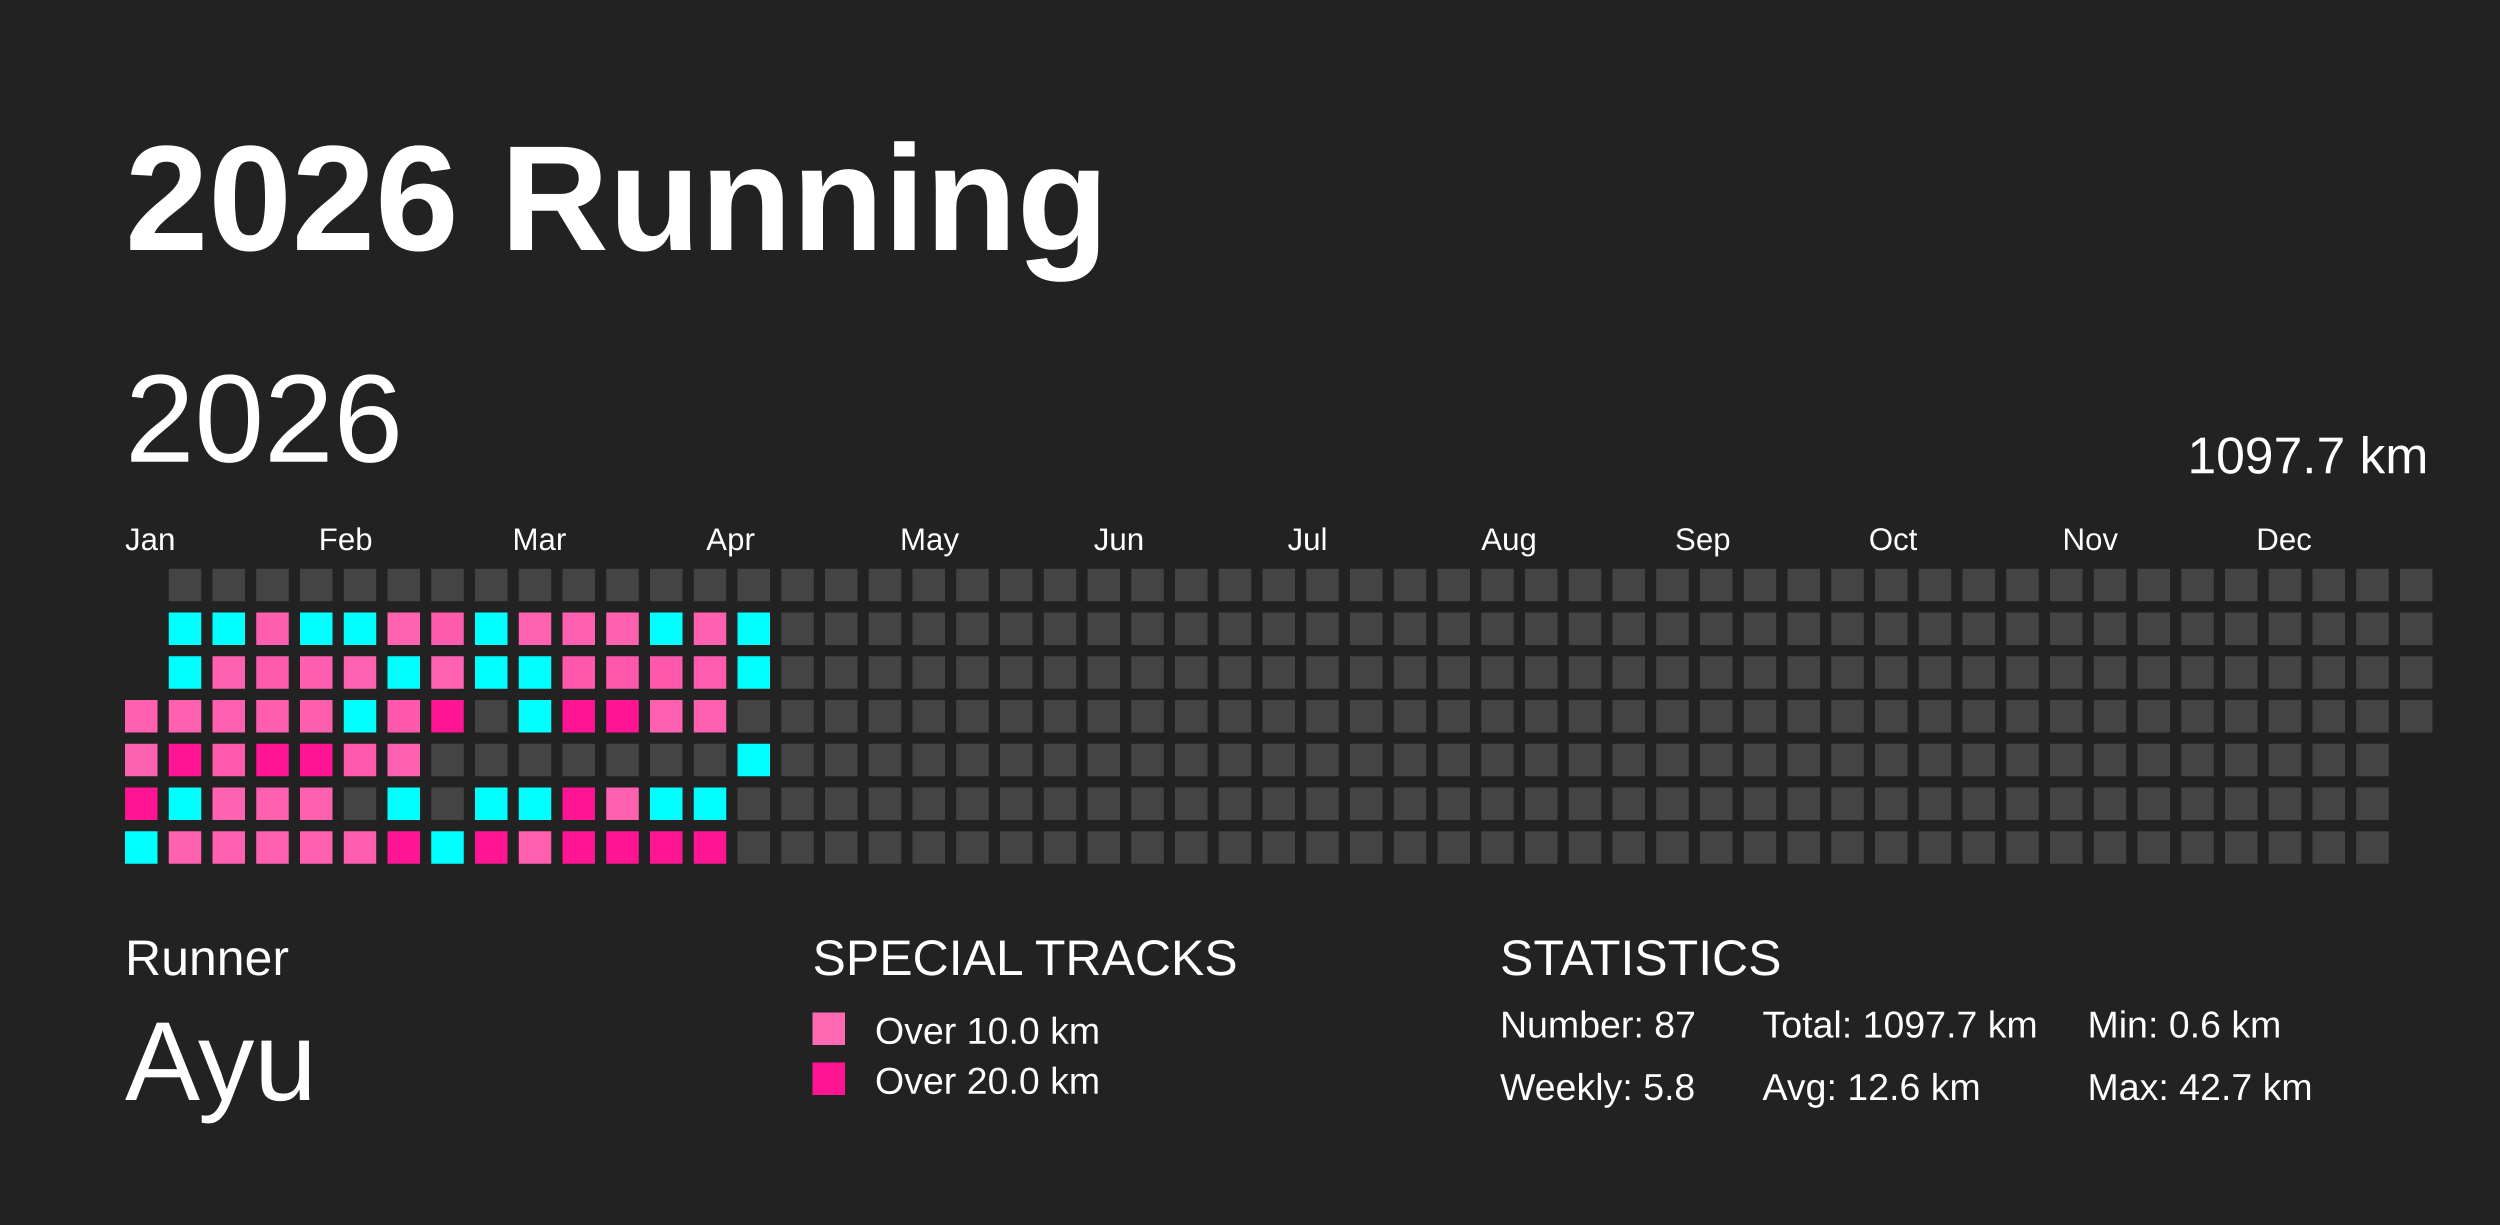
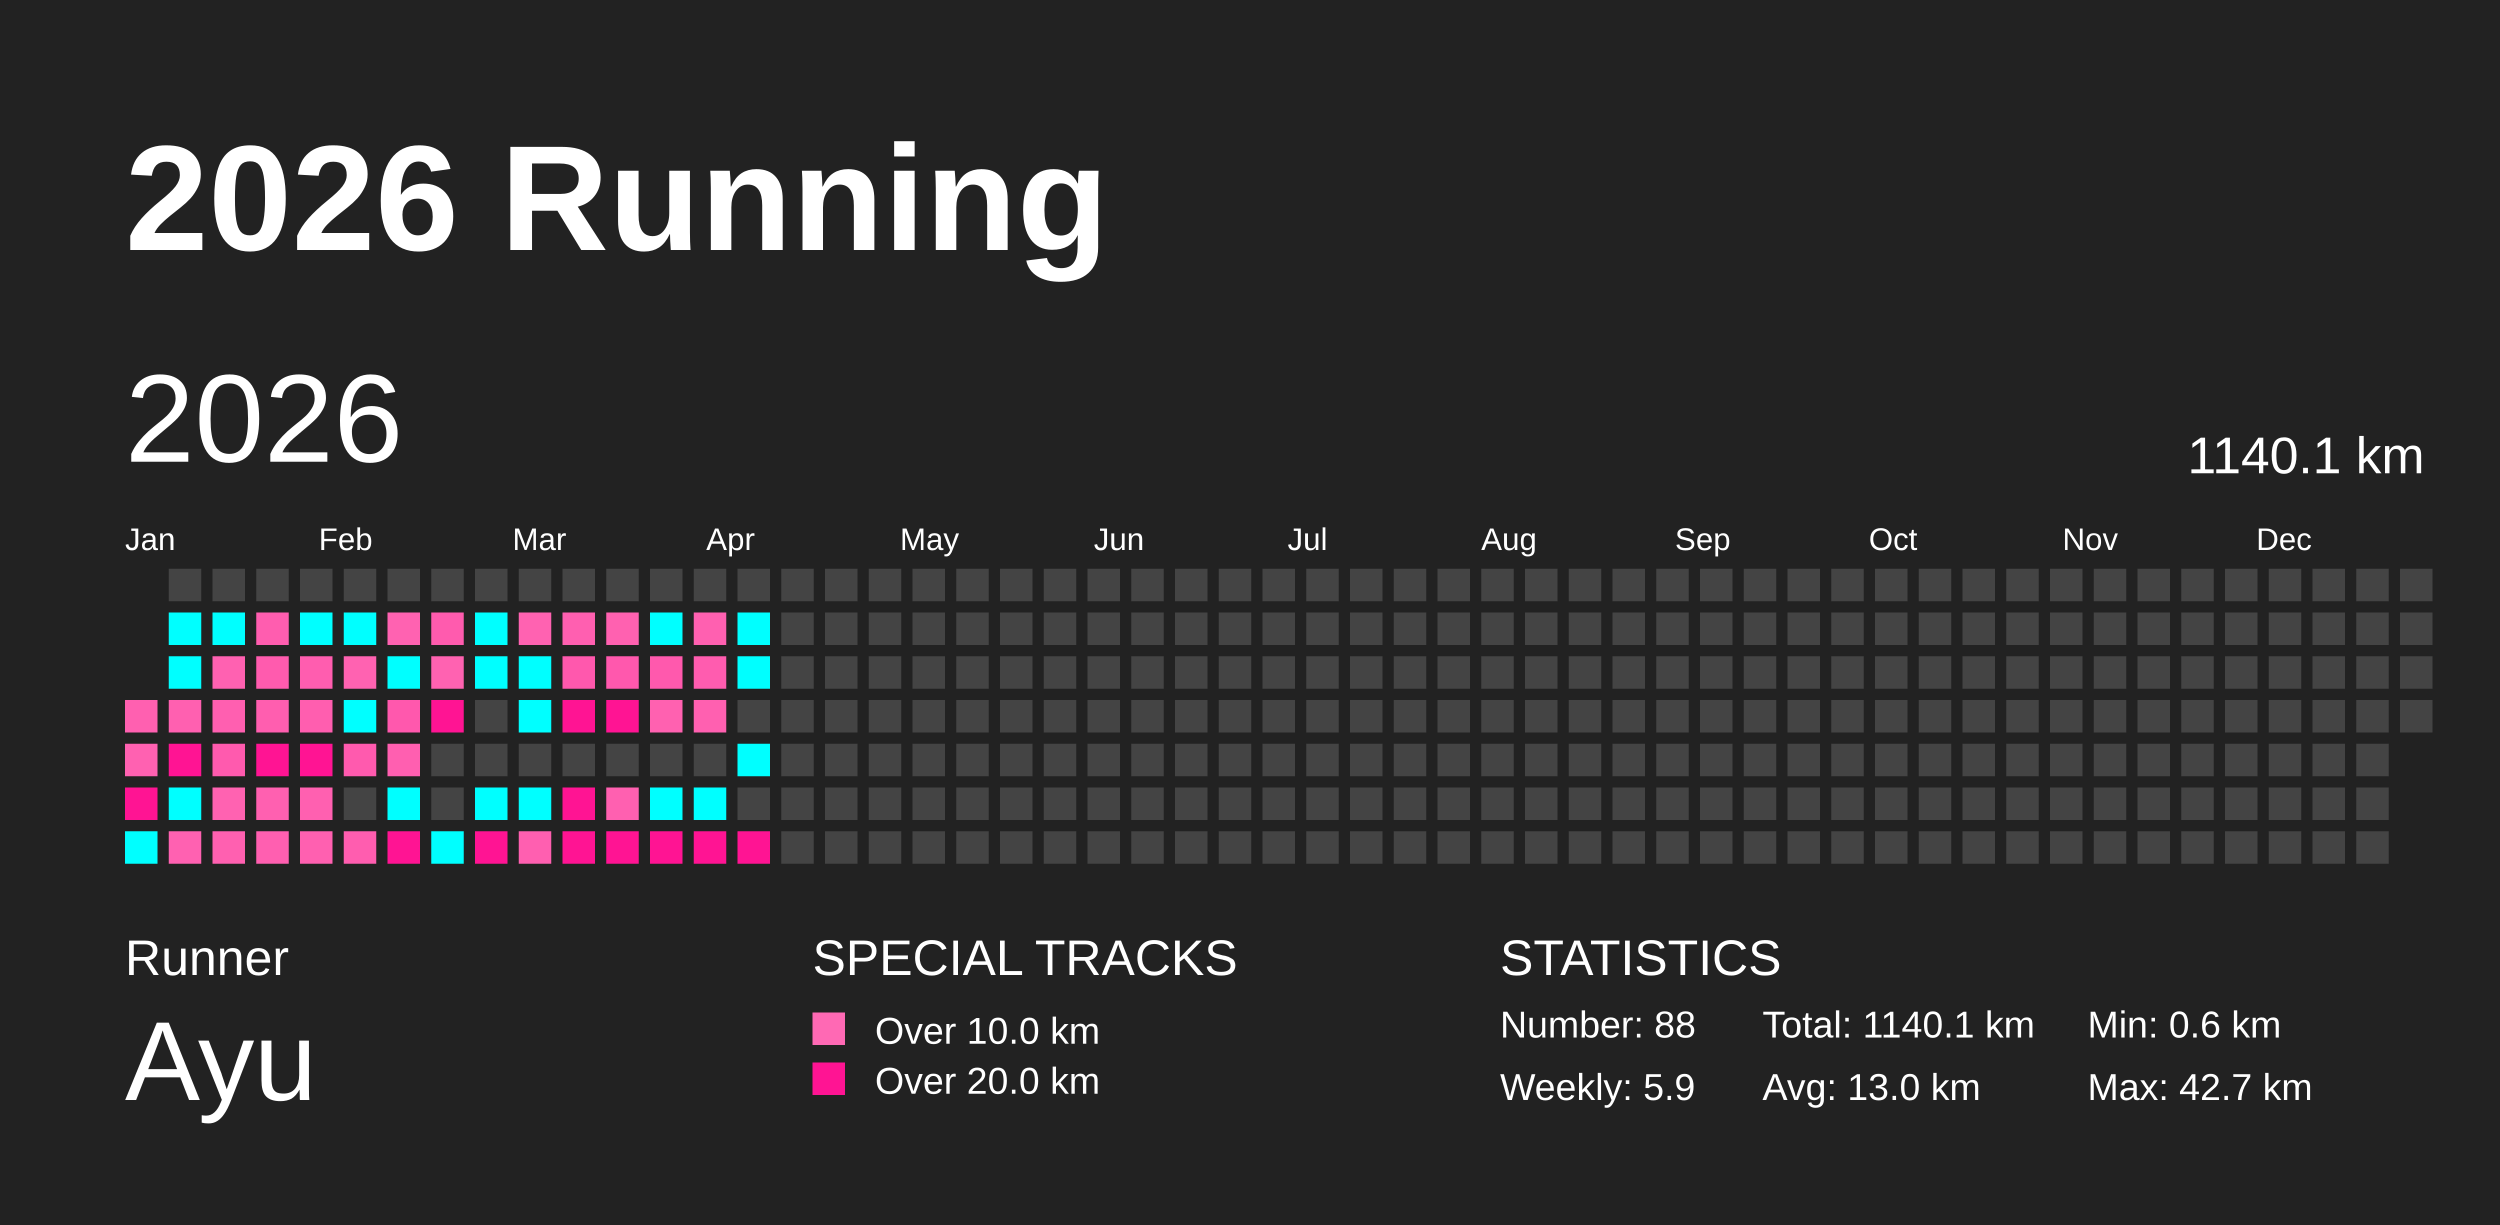
<svg xmlns="http://www.w3.org/2000/svg" baseProfile="full" height="98mm" version="1.1" viewBox="0,0,200,98" width="200mm">
  <defs />
  <rect fill="#222222" height="98" width="200" x="0" y="0" />
  <text fill="#FFFFFF" style="font-size:12px; font-family:Arial; font-weight:bold;" x="10" y="20">2026 Running</text>
  <text fill="#FFFFFF" style="font-size:4px; font-family:Arial" x="10" y="78">Runner</text>
  <text fill="#FFFFFF" style="font-size:9px; font-family:Arial" x="10" y="88">Ayu</text>
  <text fill="#FFFFFF" style="font-size:4px; font-family:Arial" x="65" y="78">SPECIAL TRACKS</text>
  <rect fill="#ff69b4" height="2.6" width="2.6" x="65" y="81" />
  <text fill="#FFFFFF" style="font-size:3px; font-family:Arial" x="70" y="83.5">Over 10.0 km</text>
  <rect fill="#ff1493" height="2.6" width="2.6" x="65" y="85" />
  <text fill="#FFFFFF" style="font-size:3px; font-family:Arial" x="70" y="87.5">Over 20.0 km</text>
  <text fill="#FFFFFF" style="font-size:4px; font-family:Arial" x="120" y="78">STATISTICS</text>
-   <text fill="#FFFFFF" style="font-size:3px; font-family:Arial" x="120" y="83">Number: 87</text>
-   <text fill="#FFFFFF" style="font-size:3px; font-family:Arial" x="120" y="88">Weekly: 5.8</text>
-   <text fill="#FFFFFF" style="font-size:3px; font-family:Arial" x="141" y="83">Total: 1097.7 km</text>
-   <text fill="#FFFFFF" style="font-size:3px; font-family:Arial" x="141" y="88">Avg: 12.6 km</text>
+   <text fill="#FFFFFF" style="font-size:3px; font-family:Arial" x="120" y="83">Number: 88</text>
+   <text fill="#FFFFFF" style="font-size:3px; font-family:Arial" x="120" y="88">Weekly: 5.9</text>
+   <text fill="#FFFFFF" style="font-size:3px; font-family:Arial" x="141" y="83">Total: 1140.1 km</text>
+   <text fill="#FFFFFF" style="font-size:3px; font-family:Arial" x="141" y="88">Avg: 13.0 km</text>
  <text fill="#FFFFFF" style="font-size:3px; font-family:Arial" x="167" y="83">Min: 0.6 km</text>
  <text fill="#FFFFFF" style="font-size:3px; font-family:Arial" x="167" y="88">Max: 42.7 km</text>
  <text dominant-baseline="hanging" fill="#FFFFFF" style="font-size:10.0px; font-family:Arial;" x="10" y="30">2026</text>
-   <text dominant-baseline="hanging" fill="#FFFFFF" style="font-size:4.125px; font-family:Arial;" x="175" y="35">1097.7 km</text>
+   <text dominant-baseline="hanging" fill="#FFFFFF" style="font-size:4.125px; font-family:Arial;" x="175" y="35">1140.1 km</text>
  <text fill="#FFFFFF" style="font-size:2.5px; font-family:Arial" x="10.0" y="44">Jan</text>
  <text fill="#FFFFFF" style="font-size:2.5px; font-family:Arial" x="25.5" y="44">Feb</text>
  <text fill="#FFFFFF" style="font-size:2.5px; font-family:Arial" x="41.0" y="44">Mar</text>
  <text fill="#FFFFFF" style="font-size:2.5px; font-family:Arial" x="56.5" y="44">Apr</text>
  <text fill="#FFFFFF" style="font-size:2.5px; font-family:Arial" x="72.0" y="44">May</text>
  <text fill="#FFFFFF" style="font-size:2.5px; font-family:Arial" x="87.5" y="44">Jun</text>
  <text fill="#FFFFFF" style="font-size:2.5px; font-family:Arial" x="103.0" y="44">Jul</text>
  <text fill="#FFFFFF" style="font-size:2.5px; font-family:Arial" x="118.5" y="44">Aug</text>
  <text fill="#FFFFFF" style="font-size:2.5px; font-family:Arial" x="134.0" y="44">Sep</text>
  <text fill="#FFFFFF" style="font-size:2.5px; font-family:Arial" x="149.5" y="44">Oct</text>
  <text fill="#FFFFFF" style="font-size:2.5px; font-family:Arial" x="165.0" y="44">Nov</text>
  <text fill="#FFFFFF" style="font-size:2.5px; font-family:Arial" x="180.5" y="44">Dec</text>
  <rect fill="#ff60b0" height="2.6" width="2.6" x="10.0" y="56.0" />
  <rect fill="#ff61b1" height="2.6" width="2.6" x="10.0" y="59.5" />
  <rect fill="#ff1493" height="2.6" width="2.6" x="10.0" y="63.0" />
  <rect fill="#00ffff" height="2.6" width="2.6" x="10.0" y="66.5" />
  <rect fill="#444444" height="2.6" width="2.6" x="13.5" y="45.5" />
  <rect fill="#00ffff" height="2.6" width="2.6" x="13.5" y="49.0" />
  <rect fill="#00ffff" height="2.6" width="2.6" x="13.5" y="52.5" />
  <rect fill="#ff60b0" height="2.6" width="2.6" x="13.5" y="56.0" />
  <rect fill="#ff1493" height="2.6" width="2.6" x="13.5" y="59.5" />
  <rect fill="#00ffff" height="2.6" width="2.6" x="13.5" y="63.0" />
  <rect fill="#ff61b1" height="2.6" width="2.6" x="13.5" y="66.5" />
  <rect fill="#444444" height="2.6" width="2.6" x="17.0" y="45.5" />
  <rect fill="#00ffff" height="2.6" width="2.6" x="17.0" y="49.0" />
  <rect fill="#ff61b1" height="2.6" width="2.6" x="17.0" y="52.5" />
  <rect fill="#ff5fb0" height="2.6" width="2.6" x="17.0" y="56.0" />
  <rect fill="#ff5aae" height="2.6" width="2.6" x="17.0" y="59.5" />
  <rect fill="#ff62b1" height="2.6" width="2.6" x="17.0" y="63.0" />
  <rect fill="#ff60b0" height="2.6" width="2.6" x="17.0" y="66.5" />
  <rect fill="#444444" height="2.6" width="2.6" x="20.5" y="45.5" />
  <rect fill="#ff5daf" height="2.6" width="2.6" x="20.5" y="49.0" />
  <rect fill="#ff5bae" height="2.6" width="2.6" x="20.5" y="52.5" />
  <rect fill="#ff5eaf" height="2.6" width="2.6" x="20.5" y="56.0" />
  <rect fill="#ff1493" height="2.6" width="2.6" x="20.5" y="59.5" />
  <rect fill="#ff60b0" height="2.6" width="2.6" x="20.5" y="63.0" />
  <rect fill="#ff5fb0" height="2.6" width="2.6" x="20.5" y="66.5" />
  <rect fill="#444444" height="2.6" width="2.6" x="24.0" y="45.5" />
  <rect fill="#00ffff" height="2.6" width="2.6" x="24.0" y="49.0" />
  <rect fill="#ff5daf" height="2.6" width="2.6" x="24.0" y="52.5" />
  <rect fill="#ff5eaf" height="2.6" width="2.6" x="24.0" y="56.0" />
  <rect fill="#ff1493" height="2.6" width="2.6" x="24.0" y="59.5" />
  <rect fill="#ff60b0" height="2.6" width="2.6" x="24.0" y="63.0" />
  <rect fill="#ff60b0" height="2.6" width="2.6" x="24.0" y="66.5" />
  <rect fill="#444444" height="2.6" width="2.6" x="27.5" y="45.5" />
  <rect fill="#00ffff" height="2.6" width="2.6" x="27.5" y="49.0" />
  <rect fill="#ff62b1" height="2.6" width="2.6" x="27.5" y="52.5" />
  <rect fill="#00ffff" height="2.6" width="2.6" x="27.5" y="56.0" />
  <rect fill="#ff5aae" height="2.6" width="2.6" x="27.5" y="59.5" />
  <rect fill="#444444" height="2.6" width="2.6" x="27.5" y="63.0" />
  <rect fill="#ff5daf" height="2.6" width="2.6" x="27.5" y="66.5" />
  <rect fill="#444444" height="2.6" width="2.6" x="31.0" y="45.5" />
  <rect fill="#ff62b1" height="2.6" width="2.6" x="31.0" y="49.0" />
  <rect fill="#00ffff" height="2.6" width="2.6" x="31.0" y="52.5" />
  <rect fill="#ff58ad" height="2.6" width="2.6" x="31.0" y="56.0" />
  <rect fill="#ff5fb0" height="2.6" width="2.6" x="31.0" y="59.5" />
  <rect fill="#00ffff" height="2.6" width="2.6" x="31.0" y="63.0" />
  <rect fill="#ff1493" height="2.6" width="2.6" x="31.0" y="66.5" />
  <rect fill="#444444" height="2.6" width="2.6" x="34.5" y="45.5" />
  <rect fill="#ff5bae" height="2.6" width="2.6" x="34.5" y="49.0" />
  <rect fill="#ff62b1" height="2.6" width="2.6" x="34.5" y="52.5" />
  <rect fill="#ff1493" height="2.6" width="2.6" x="34.5" y="56.0" />
  <rect fill="#444444" height="2.6" width="2.6" x="34.5" y="59.5" />
  <rect fill="#444444" height="2.6" width="2.6" x="34.5" y="63.0" />
  <rect fill="#00ffff" height="2.6" width="2.6" x="34.5" y="66.5" />
  <rect fill="#444444" height="2.6" width="2.6" x="38.0" y="45.5" />
  <rect fill="#00ffff" height="2.6" width="2.6" x="38.0" y="49.0" />
  <rect fill="#00ffff" height="2.6" width="2.6" x="38.0" y="52.5" />
  <rect fill="#444444" height="2.6" width="2.6" x="38.0" y="56.0" />
  <rect fill="#444444" height="2.6" width="2.6" x="38.0" y="59.5" />
  <rect fill="#00ffff" height="2.6" width="2.6" x="38.0" y="63.0" />
  <rect fill="#ff1493" height="2.6" width="2.6" x="38.0" y="66.5" />
  <rect fill="#444444" height="2.6" width="2.6" x="41.5" y="45.5" />
  <rect fill="#ff62b1" height="2.6" width="2.6" x="41.5" y="49.0" />
  <rect fill="#00ffff" height="2.6" width="2.6" x="41.5" y="52.5" />
  <rect fill="#00ffff" height="2.6" width="2.6" x="41.5" y="56.0" />
  <rect fill="#444444" height="2.6" width="2.6" x="41.5" y="59.5" />
  <rect fill="#00ffff" height="2.6" width="2.6" x="41.5" y="63.0" />
  <rect fill="#ff5fb0" height="2.6" width="2.6" x="41.5" y="66.5" />
  <rect fill="#444444" height="2.6" width="2.6" x="45.0" y="45.5" />
  <rect fill="#ff5fb0" height="2.6" width="2.6" x="45.0" y="49.0" />
  <rect fill="#ff58ad" height="2.6" width="2.6" x="45.0" y="52.5" />
  <rect fill="#ff1493" height="2.6" width="2.6" x="45.0" y="56.0" />
  <rect fill="#444444" height="2.6" width="2.6" x="45.0" y="59.5" />
  <rect fill="#ff1493" height="2.6" width="2.6" x="45.0" y="63.0" />
  <rect fill="#ff1493" height="2.6" width="2.6" x="45.0" y="66.5" />
  <rect fill="#444444" height="2.6" width="2.6" x="48.5" y="45.5" />
  <rect fill="#ff61b0" height="2.6" width="2.6" x="48.5" y="49.0" />
  <rect fill="#ff58ad" height="2.6" width="2.6" x="48.5" y="52.5" />
  <rect fill="#ff1493" height="2.6" width="2.6" x="48.5" y="56.0" />
  <rect fill="#444444" height="2.6" width="2.6" x="48.5" y="59.5" />
  <rect fill="#ff60b0" height="2.6" width="2.6" x="48.5" y="63.0" />
  <rect fill="#ff1493" height="2.6" width="2.6" x="48.5" y="66.5" />
  <rect fill="#444444" height="2.6" width="2.6" x="52.0" y="45.5" />
  <rect fill="#00ffff" height="2.6" width="2.6" x="52.0" y="49.0" />
  <rect fill="#ff59ad" height="2.6" width="2.6" x="52.0" y="52.5" />
  <rect fill="#ff61b0" height="2.6" width="2.6" x="52.0" y="56.0" />
  <rect fill="#444444" height="2.6" width="2.6" x="52.0" y="59.5" />
  <rect fill="#00ffff" height="2.6" width="2.6" x="52.0" y="63.0" />
  <rect fill="#ff1493" height="2.6" width="2.6" x="52.0" y="66.5" />
  <rect fill="#444444" height="2.6" width="2.6" x="55.5" y="45.5" />
  <rect fill="#ff60b0" height="2.6" width="2.6" x="55.5" y="49.0" />
  <rect fill="#ff5caf" height="2.6" width="2.6" x="55.5" y="52.5" />
  <rect fill="#ff60b0" height="2.6" width="2.6" x="55.5" y="56.0" />
  <rect fill="#444444" height="2.6" width="2.6" x="55.5" y="59.5" />
  <rect fill="#00ffff" height="2.6" width="2.6" x="55.5" y="63.0" />
  <rect fill="#ff1493" height="2.6" width="2.6" x="55.5" y="66.5" />
  <rect fill="#444444" height="2.6" width="2.6" x="59.0" y="45.5" />
  <rect fill="#00ffff" height="2.6" width="2.6" x="59.0" y="49.0" />
  <rect fill="#00ffff" height="2.6" width="2.6" x="59.0" y="52.5" />
  <rect fill="#444444" height="2.6" width="2.6" x="59.0" y="56.0" />
  <rect fill="#00ffff" height="2.6" width="2.6" x="59.0" y="59.5" />
  <rect fill="#444444" height="2.6" width="2.6" x="59.0" y="63.0" />
-   <rect fill="#444444" height="2.6" width="2.6" x="59.0" y="66.5" />
+   <rect fill="#ff1493" height="2.6" width="2.6" x="59.0" y="66.5" />
  <rect fill="#444444" height="2.6" width="2.6" x="62.5" y="45.5" />
  <rect fill="#444444" height="2.6" width="2.6" x="62.5" y="49.0" />
  <rect fill="#444444" height="2.6" width="2.6" x="62.5" y="52.5" />
  <rect fill="#444444" height="2.6" width="2.6" x="62.5" y="56.0" />
  <rect fill="#444444" height="2.6" width="2.6" x="62.5" y="59.5" />
  <rect fill="#444444" height="2.6" width="2.6" x="62.5" y="63.0" />
  <rect fill="#444444" height="2.6" width="2.6" x="62.5" y="66.5" />
  <rect fill="#444444" height="2.6" width="2.6" x="66.0" y="45.5" />
  <rect fill="#444444" height="2.6" width="2.6" x="66.0" y="49.0" />
  <rect fill="#444444" height="2.6" width="2.6" x="66.0" y="52.5" />
  <rect fill="#444444" height="2.6" width="2.6" x="66.0" y="56.0" />
  <rect fill="#444444" height="2.6" width="2.6" x="66.0" y="59.5" />
  <rect fill="#444444" height="2.6" width="2.6" x="66.0" y="63.0" />
  <rect fill="#444444" height="2.6" width="2.6" x="66.0" y="66.5" />
  <rect fill="#444444" height="2.6" width="2.6" x="69.5" y="45.5" />
  <rect fill="#444444" height="2.6" width="2.6" x="69.5" y="49.0" />
  <rect fill="#444444" height="2.6" width="2.6" x="69.5" y="52.5" />
  <rect fill="#444444" height="2.6" width="2.6" x="69.5" y="56.0" />
  <rect fill="#444444" height="2.6" width="2.6" x="69.5" y="59.5" />
  <rect fill="#444444" height="2.6" width="2.6" x="69.5" y="63.0" />
  <rect fill="#444444" height="2.6" width="2.6" x="69.5" y="66.5" />
  <rect fill="#444444" height="2.6" width="2.6" x="73.0" y="45.5" />
  <rect fill="#444444" height="2.6" width="2.6" x="73.0" y="49.0" />
  <rect fill="#444444" height="2.6" width="2.6" x="73.0" y="52.5" />
  <rect fill="#444444" height="2.6" width="2.6" x="73.0" y="56.0" />
  <rect fill="#444444" height="2.6" width="2.6" x="73.0" y="59.5" />
  <rect fill="#444444" height="2.6" width="2.6" x="73.0" y="63.0" />
  <rect fill="#444444" height="2.6" width="2.6" x="73.0" y="66.5" />
  <rect fill="#444444" height="2.6" width="2.6" x="76.5" y="45.5" />
  <rect fill="#444444" height="2.6" width="2.6" x="76.5" y="49.0" />
  <rect fill="#444444" height="2.6" width="2.6" x="76.5" y="52.5" />
  <rect fill="#444444" height="2.6" width="2.6" x="76.5" y="56.0" />
  <rect fill="#444444" height="2.6" width="2.6" x="76.5" y="59.5" />
  <rect fill="#444444" height="2.6" width="2.6" x="76.5" y="63.0" />
  <rect fill="#444444" height="2.6" width="2.6" x="76.5" y="66.5" />
  <rect fill="#444444" height="2.6" width="2.6" x="80.0" y="45.5" />
  <rect fill="#444444" height="2.6" width="2.6" x="80.0" y="49.0" />
  <rect fill="#444444" height="2.6" width="2.6" x="80.0" y="52.5" />
  <rect fill="#444444" height="2.6" width="2.6" x="80.0" y="56.0" />
  <rect fill="#444444" height="2.6" width="2.6" x="80.0" y="59.5" />
  <rect fill="#444444" height="2.6" width="2.6" x="80.0" y="63.0" />
  <rect fill="#444444" height="2.6" width="2.6" x="80.0" y="66.5" />
  <rect fill="#444444" height="2.6" width="2.6" x="83.5" y="45.5" />
  <rect fill="#444444" height="2.6" width="2.6" x="83.5" y="49.0" />
  <rect fill="#444444" height="2.6" width="2.6" x="83.5" y="52.5" />
  <rect fill="#444444" height="2.6" width="2.6" x="83.5" y="56.0" />
  <rect fill="#444444" height="2.6" width="2.6" x="83.5" y="59.5" />
  <rect fill="#444444" height="2.6" width="2.6" x="83.5" y="63.0" />
  <rect fill="#444444" height="2.6" width="2.6" x="83.5" y="66.5" />
  <rect fill="#444444" height="2.6" width="2.6" x="87.0" y="45.5" />
  <rect fill="#444444" height="2.6" width="2.6" x="87.0" y="49.0" />
  <rect fill="#444444" height="2.6" width="2.6" x="87.0" y="52.5" />
  <rect fill="#444444" height="2.6" width="2.6" x="87.0" y="56.0" />
  <rect fill="#444444" height="2.6" width="2.6" x="87.0" y="59.5" />
  <rect fill="#444444" height="2.6" width="2.6" x="87.0" y="63.0" />
  <rect fill="#444444" height="2.6" width="2.6" x="87.0" y="66.5" />
  <rect fill="#444444" height="2.6" width="2.6" x="90.5" y="45.5" />
  <rect fill="#444444" height="2.6" width="2.6" x="90.5" y="49.0" />
  <rect fill="#444444" height="2.6" width="2.6" x="90.5" y="52.5" />
  <rect fill="#444444" height="2.6" width="2.6" x="90.5" y="56.0" />
  <rect fill="#444444" height="2.6" width="2.6" x="90.5" y="59.5" />
  <rect fill="#444444" height="2.6" width="2.6" x="90.5" y="63.0" />
  <rect fill="#444444" height="2.6" width="2.6" x="90.5" y="66.5" />
  <rect fill="#444444" height="2.6" width="2.6" x="94.0" y="45.5" />
  <rect fill="#444444" height="2.6" width="2.6" x="94.0" y="49.0" />
  <rect fill="#444444" height="2.6" width="2.6" x="94.0" y="52.5" />
  <rect fill="#444444" height="2.6" width="2.6" x="94.0" y="56.0" />
  <rect fill="#444444" height="2.6" width="2.6" x="94.0" y="59.5" />
  <rect fill="#444444" height="2.6" width="2.6" x="94.0" y="63.0" />
  <rect fill="#444444" height="2.6" width="2.6" x="94.0" y="66.5" />
  <rect fill="#444444" height="2.6" width="2.6" x="97.5" y="45.5" />
  <rect fill="#444444" height="2.6" width="2.6" x="97.5" y="49.0" />
  <rect fill="#444444" height="2.6" width="2.6" x="97.5" y="52.5" />
  <rect fill="#444444" height="2.6" width="2.6" x="97.5" y="56.0" />
  <rect fill="#444444" height="2.6" width="2.6" x="97.5" y="59.5" />
  <rect fill="#444444" height="2.6" width="2.6" x="97.5" y="63.0" />
  <rect fill="#444444" height="2.6" width="2.6" x="97.5" y="66.5" />
  <rect fill="#444444" height="2.6" width="2.6" x="101.0" y="45.5" />
  <rect fill="#444444" height="2.6" width="2.6" x="101.0" y="49.0" />
  <rect fill="#444444" height="2.6" width="2.6" x="101.0" y="52.5" />
  <rect fill="#444444" height="2.6" width="2.6" x="101.0" y="56.0" />
  <rect fill="#444444" height="2.6" width="2.6" x="101.0" y="59.5" />
  <rect fill="#444444" height="2.6" width="2.6" x="101.0" y="63.0" />
  <rect fill="#444444" height="2.6" width="2.6" x="101.0" y="66.5" />
  <rect fill="#444444" height="2.6" width="2.6" x="104.5" y="45.5" />
  <rect fill="#444444" height="2.6" width="2.6" x="104.5" y="49.0" />
  <rect fill="#444444" height="2.6" width="2.6" x="104.5" y="52.5" />
  <rect fill="#444444" height="2.6" width="2.6" x="104.5" y="56.0" />
  <rect fill="#444444" height="2.6" width="2.6" x="104.5" y="59.5" />
  <rect fill="#444444" height="2.6" width="2.6" x="104.5" y="63.0" />
  <rect fill="#444444" height="2.6" width="2.6" x="104.5" y="66.5" />
  <rect fill="#444444" height="2.6" width="2.6" x="108.0" y="45.5" />
  <rect fill="#444444" height="2.6" width="2.6" x="108.0" y="49.0" />
  <rect fill="#444444" height="2.6" width="2.6" x="108.0" y="52.5" />
  <rect fill="#444444" height="2.6" width="2.6" x="108.0" y="56.0" />
  <rect fill="#444444" height="2.6" width="2.6" x="108.0" y="59.5" />
  <rect fill="#444444" height="2.6" width="2.6" x="108.0" y="63.0" />
  <rect fill="#444444" height="2.6" width="2.6" x="108.0" y="66.5" />
  <rect fill="#444444" height="2.6" width="2.6" x="111.5" y="45.5" />
  <rect fill="#444444" height="2.6" width="2.6" x="111.5" y="49.0" />
  <rect fill="#444444" height="2.6" width="2.6" x="111.5" y="52.5" />
  <rect fill="#444444" height="2.6" width="2.6" x="111.5" y="56.0" />
  <rect fill="#444444" height="2.6" width="2.6" x="111.5" y="59.5" />
  <rect fill="#444444" height="2.6" width="2.6" x="111.5" y="63.0" />
  <rect fill="#444444" height="2.6" width="2.6" x="111.5" y="66.5" />
  <rect fill="#444444" height="2.6" width="2.6" x="115.0" y="45.5" />
  <rect fill="#444444" height="2.6" width="2.6" x="115.0" y="49.0" />
  <rect fill="#444444" height="2.6" width="2.6" x="115.0" y="52.5" />
  <rect fill="#444444" height="2.6" width="2.6" x="115.0" y="56.0" />
  <rect fill="#444444" height="2.6" width="2.6" x="115.0" y="59.5" />
  <rect fill="#444444" height="2.6" width="2.6" x="115.0" y="63.0" />
  <rect fill="#444444" height="2.6" width="2.6" x="115.0" y="66.5" />
  <rect fill="#444444" height="2.6" width="2.6" x="118.5" y="45.5" />
  <rect fill="#444444" height="2.6" width="2.6" x="118.5" y="49.0" />
  <rect fill="#444444" height="2.6" width="2.6" x="118.5" y="52.5" />
  <rect fill="#444444" height="2.6" width="2.6" x="118.5" y="56.0" />
  <rect fill="#444444" height="2.6" width="2.6" x="118.5" y="59.5" />
  <rect fill="#444444" height="2.6" width="2.6" x="118.5" y="63.0" />
  <rect fill="#444444" height="2.6" width="2.6" x="118.5" y="66.5" />
  <rect fill="#444444" height="2.6" width="2.6" x="122.0" y="45.5" />
  <rect fill="#444444" height="2.6" width="2.6" x="122.0" y="49.0" />
  <rect fill="#444444" height="2.6" width="2.6" x="122.0" y="52.5" />
  <rect fill="#444444" height="2.6" width="2.6" x="122.0" y="56.0" />
  <rect fill="#444444" height="2.6" width="2.6" x="122.0" y="59.5" />
  <rect fill="#444444" height="2.6" width="2.6" x="122.0" y="63.0" />
  <rect fill="#444444" height="2.6" width="2.6" x="122.0" y="66.5" />
  <rect fill="#444444" height="2.6" width="2.6" x="125.5" y="45.5" />
  <rect fill="#444444" height="2.6" width="2.6" x="125.5" y="49.0" />
  <rect fill="#444444" height="2.6" width="2.6" x="125.5" y="52.5" />
  <rect fill="#444444" height="2.6" width="2.6" x="125.5" y="56.0" />
  <rect fill="#444444" height="2.6" width="2.6" x="125.5" y="59.5" />
  <rect fill="#444444" height="2.6" width="2.6" x="125.5" y="63.0" />
  <rect fill="#444444" height="2.6" width="2.6" x="125.5" y="66.5" />
  <rect fill="#444444" height="2.6" width="2.6" x="129.0" y="45.5" />
  <rect fill="#444444" height="2.6" width="2.6" x="129.0" y="49.0" />
  <rect fill="#444444" height="2.6" width="2.6" x="129.0" y="52.5" />
  <rect fill="#444444" height="2.6" width="2.6" x="129.0" y="56.0" />
  <rect fill="#444444" height="2.6" width="2.6" x="129.0" y="59.5" />
  <rect fill="#444444" height="2.6" width="2.6" x="129.0" y="63.0" />
  <rect fill="#444444" height="2.6" width="2.6" x="129.0" y="66.5" />
  <rect fill="#444444" height="2.6" width="2.6" x="132.5" y="45.5" />
  <rect fill="#444444" height="2.6" width="2.6" x="132.5" y="49.0" />
  <rect fill="#444444" height="2.6" width="2.6" x="132.5" y="52.5" />
  <rect fill="#444444" height="2.6" width="2.6" x="132.5" y="56.0" />
  <rect fill="#444444" height="2.6" width="2.6" x="132.5" y="59.5" />
  <rect fill="#444444" height="2.6" width="2.6" x="132.5" y="63.0" />
  <rect fill="#444444" height="2.6" width="2.6" x="132.5" y="66.5" />
  <rect fill="#444444" height="2.6" width="2.6" x="136.0" y="45.5" />
  <rect fill="#444444" height="2.6" width="2.6" x="136.0" y="49.0" />
  <rect fill="#444444" height="2.6" width="2.6" x="136.0" y="52.5" />
  <rect fill="#444444" height="2.6" width="2.6" x="136.0" y="56.0" />
  <rect fill="#444444" height="2.6" width="2.6" x="136.0" y="59.5" />
  <rect fill="#444444" height="2.6" width="2.6" x="136.0" y="63.0" />
  <rect fill="#444444" height="2.6" width="2.6" x="136.0" y="66.5" />
  <rect fill="#444444" height="2.6" width="2.6" x="139.5" y="45.5" />
  <rect fill="#444444" height="2.6" width="2.6" x="139.5" y="49.0" />
  <rect fill="#444444" height="2.6" width="2.6" x="139.5" y="52.5" />
  <rect fill="#444444" height="2.6" width="2.6" x="139.5" y="56.0" />
  <rect fill="#444444" height="2.6" width="2.6" x="139.5" y="59.5" />
  <rect fill="#444444" height="2.6" width="2.6" x="139.5" y="63.0" />
  <rect fill="#444444" height="2.6" width="2.6" x="139.5" y="66.5" />
  <rect fill="#444444" height="2.6" width="2.6" x="143.0" y="45.5" />
  <rect fill="#444444" height="2.6" width="2.6" x="143.0" y="49.0" />
  <rect fill="#444444" height="2.6" width="2.6" x="143.0" y="52.5" />
  <rect fill="#444444" height="2.6" width="2.6" x="143.0" y="56.0" />
  <rect fill="#444444" height="2.6" width="2.6" x="143.0" y="59.5" />
  <rect fill="#444444" height="2.6" width="2.6" x="143.0" y="63.0" />
  <rect fill="#444444" height="2.6" width="2.6" x="143.0" y="66.5" />
  <rect fill="#444444" height="2.6" width="2.6" x="146.5" y="45.5" />
  <rect fill="#444444" height="2.6" width="2.6" x="146.5" y="49.0" />
  <rect fill="#444444" height="2.6" width="2.6" x="146.5" y="52.5" />
  <rect fill="#444444" height="2.6" width="2.6" x="146.5" y="56.0" />
  <rect fill="#444444" height="2.6" width="2.6" x="146.5" y="59.5" />
  <rect fill="#444444" height="2.6" width="2.6" x="146.5" y="63.0" />
  <rect fill="#444444" height="2.6" width="2.6" x="146.5" y="66.5" />
  <rect fill="#444444" height="2.6" width="2.6" x="150.0" y="45.5" />
  <rect fill="#444444" height="2.6" width="2.6" x="150.0" y="49.0" />
  <rect fill="#444444" height="2.6" width="2.6" x="150.0" y="52.5" />
  <rect fill="#444444" height="2.6" width="2.6" x="150.0" y="56.0" />
  <rect fill="#444444" height="2.6" width="2.6" x="150.0" y="59.5" />
  <rect fill="#444444" height="2.6" width="2.6" x="150.0" y="63.0" />
  <rect fill="#444444" height="2.6" width="2.6" x="150.0" y="66.5" />
  <rect fill="#444444" height="2.6" width="2.6" x="153.5" y="45.5" />
  <rect fill="#444444" height="2.6" width="2.6" x="153.5" y="49.0" />
  <rect fill="#444444" height="2.6" width="2.6" x="153.5" y="52.5" />
  <rect fill="#444444" height="2.6" width="2.6" x="153.5" y="56.0" />
  <rect fill="#444444" height="2.6" width="2.6" x="153.5" y="59.5" />
  <rect fill="#444444" height="2.6" width="2.6" x="153.5" y="63.0" />
  <rect fill="#444444" height="2.6" width="2.6" x="153.5" y="66.5" />
  <rect fill="#444444" height="2.6" width="2.6" x="157.0" y="45.5" />
  <rect fill="#444444" height="2.6" width="2.6" x="157.0" y="49.0" />
  <rect fill="#444444" height="2.6" width="2.6" x="157.0" y="52.5" />
  <rect fill="#444444" height="2.6" width="2.6" x="157.0" y="56.0" />
  <rect fill="#444444" height="2.6" width="2.6" x="157.0" y="59.5" />
  <rect fill="#444444" height="2.6" width="2.6" x="157.0" y="63.0" />
  <rect fill="#444444" height="2.6" width="2.6" x="157.0" y="66.5" />
  <rect fill="#444444" height="2.6" width="2.6" x="160.5" y="45.5" />
  <rect fill="#444444" height="2.6" width="2.6" x="160.5" y="49.0" />
  <rect fill="#444444" height="2.6" width="2.6" x="160.5" y="52.5" />
  <rect fill="#444444" height="2.6" width="2.6" x="160.5" y="56.0" />
  <rect fill="#444444" height="2.6" width="2.6" x="160.5" y="59.5" />
  <rect fill="#444444" height="2.6" width="2.6" x="160.5" y="63.0" />
  <rect fill="#444444" height="2.6" width="2.6" x="160.5" y="66.5" />
  <rect fill="#444444" height="2.6" width="2.6" x="164.0" y="45.5" />
  <rect fill="#444444" height="2.6" width="2.6" x="164.0" y="49.0" />
  <rect fill="#444444" height="2.6" width="2.6" x="164.0" y="52.5" />
  <rect fill="#444444" height="2.6" width="2.6" x="164.0" y="56.0" />
  <rect fill="#444444" height="2.6" width="2.6" x="164.0" y="59.5" />
  <rect fill="#444444" height="2.6" width="2.6" x="164.0" y="63.0" />
  <rect fill="#444444" height="2.6" width="2.6" x="164.0" y="66.5" />
  <rect fill="#444444" height="2.6" width="2.6" x="167.5" y="45.5" />
  <rect fill="#444444" height="2.6" width="2.6" x="167.5" y="49.0" />
  <rect fill="#444444" height="2.6" width="2.6" x="167.5" y="52.5" />
  <rect fill="#444444" height="2.6" width="2.6" x="167.5" y="56.0" />
  <rect fill="#444444" height="2.6" width="2.6" x="167.5" y="59.5" />
  <rect fill="#444444" height="2.6" width="2.6" x="167.5" y="63.0" />
  <rect fill="#444444" height="2.6" width="2.6" x="167.5" y="66.5" />
  <rect fill="#444444" height="2.6" width="2.6" x="171.0" y="45.5" />
  <rect fill="#444444" height="2.6" width="2.6" x="171.0" y="49.0" />
  <rect fill="#444444" height="2.6" width="2.6" x="171.0" y="52.5" />
  <rect fill="#444444" height="2.6" width="2.6" x="171.0" y="56.0" />
  <rect fill="#444444" height="2.6" width="2.6" x="171.0" y="59.5" />
  <rect fill="#444444" height="2.6" width="2.6" x="171.0" y="63.0" />
  <rect fill="#444444" height="2.6" width="2.6" x="171.0" y="66.5" />
  <rect fill="#444444" height="2.6" width="2.6" x="174.5" y="45.5" />
  <rect fill="#444444" height="2.6" width="2.6" x="174.5" y="49.0" />
  <rect fill="#444444" height="2.6" width="2.6" x="174.5" y="52.5" />
  <rect fill="#444444" height="2.6" width="2.6" x="174.5" y="56.0" />
  <rect fill="#444444" height="2.6" width="2.6" x="174.5" y="59.5" />
  <rect fill="#444444" height="2.6" width="2.6" x="174.5" y="63.0" />
  <rect fill="#444444" height="2.6" width="2.6" x="174.5" y="66.5" />
  <rect fill="#444444" height="2.6" width="2.6" x="178.0" y="45.5" />
  <rect fill="#444444" height="2.6" width="2.6" x="178.0" y="49.0" />
  <rect fill="#444444" height="2.6" width="2.6" x="178.0" y="52.5" />
  <rect fill="#444444" height="2.6" width="2.6" x="178.0" y="56.0" />
  <rect fill="#444444" height="2.6" width="2.6" x="178.0" y="59.5" />
  <rect fill="#444444" height="2.6" width="2.6" x="178.0" y="63.0" />
  <rect fill="#444444" height="2.6" width="2.6" x="178.0" y="66.5" />
  <rect fill="#444444" height="2.6" width="2.6" x="181.5" y="45.5" />
  <rect fill="#444444" height="2.6" width="2.6" x="181.5" y="49.0" />
  <rect fill="#444444" height="2.6" width="2.6" x="181.5" y="52.5" />
  <rect fill="#444444" height="2.6" width="2.6" x="181.5" y="56.0" />
  <rect fill="#444444" height="2.6" width="2.6" x="181.5" y="59.5" />
  <rect fill="#444444" height="2.6" width="2.6" x="181.5" y="63.0" />
  <rect fill="#444444" height="2.6" width="2.6" x="181.5" y="66.5" />
  <rect fill="#444444" height="2.6" width="2.6" x="185.0" y="45.5" />
  <rect fill="#444444" height="2.6" width="2.6" x="185.0" y="49.0" />
  <rect fill="#444444" height="2.6" width="2.6" x="185.0" y="52.5" />
  <rect fill="#444444" height="2.6" width="2.6" x="185.0" y="56.0" />
  <rect fill="#444444" height="2.6" width="2.6" x="185.0" y="59.5" />
  <rect fill="#444444" height="2.6" width="2.6" x="185.0" y="63.0" />
  <rect fill="#444444" height="2.6" width="2.6" x="185.0" y="66.5" />
  <rect fill="#444444" height="2.6" width="2.6" x="188.5" y="45.5" />
  <rect fill="#444444" height="2.6" width="2.6" x="188.5" y="49.0" />
  <rect fill="#444444" height="2.6" width="2.6" x="188.5" y="52.5" />
  <rect fill="#444444" height="2.6" width="2.6" x="188.5" y="56.0" />
  <rect fill="#444444" height="2.6" width="2.6" x="188.5" y="59.5" />
  <rect fill="#444444" height="2.6" width="2.6" x="188.5" y="63.0" />
  <rect fill="#444444" height="2.6" width="2.6" x="188.5" y="66.5" />
  <rect fill="#444444" height="2.6" width="2.6" x="192.0" y="45.5" />
  <rect fill="#444444" height="2.6" width="2.6" x="192.0" y="49.0" />
  <rect fill="#444444" height="2.6" width="2.6" x="192.0" y="52.5" />
  <rect fill="#444444" height="2.6" width="2.6" x="192.0" y="56.0" />
</svg>
